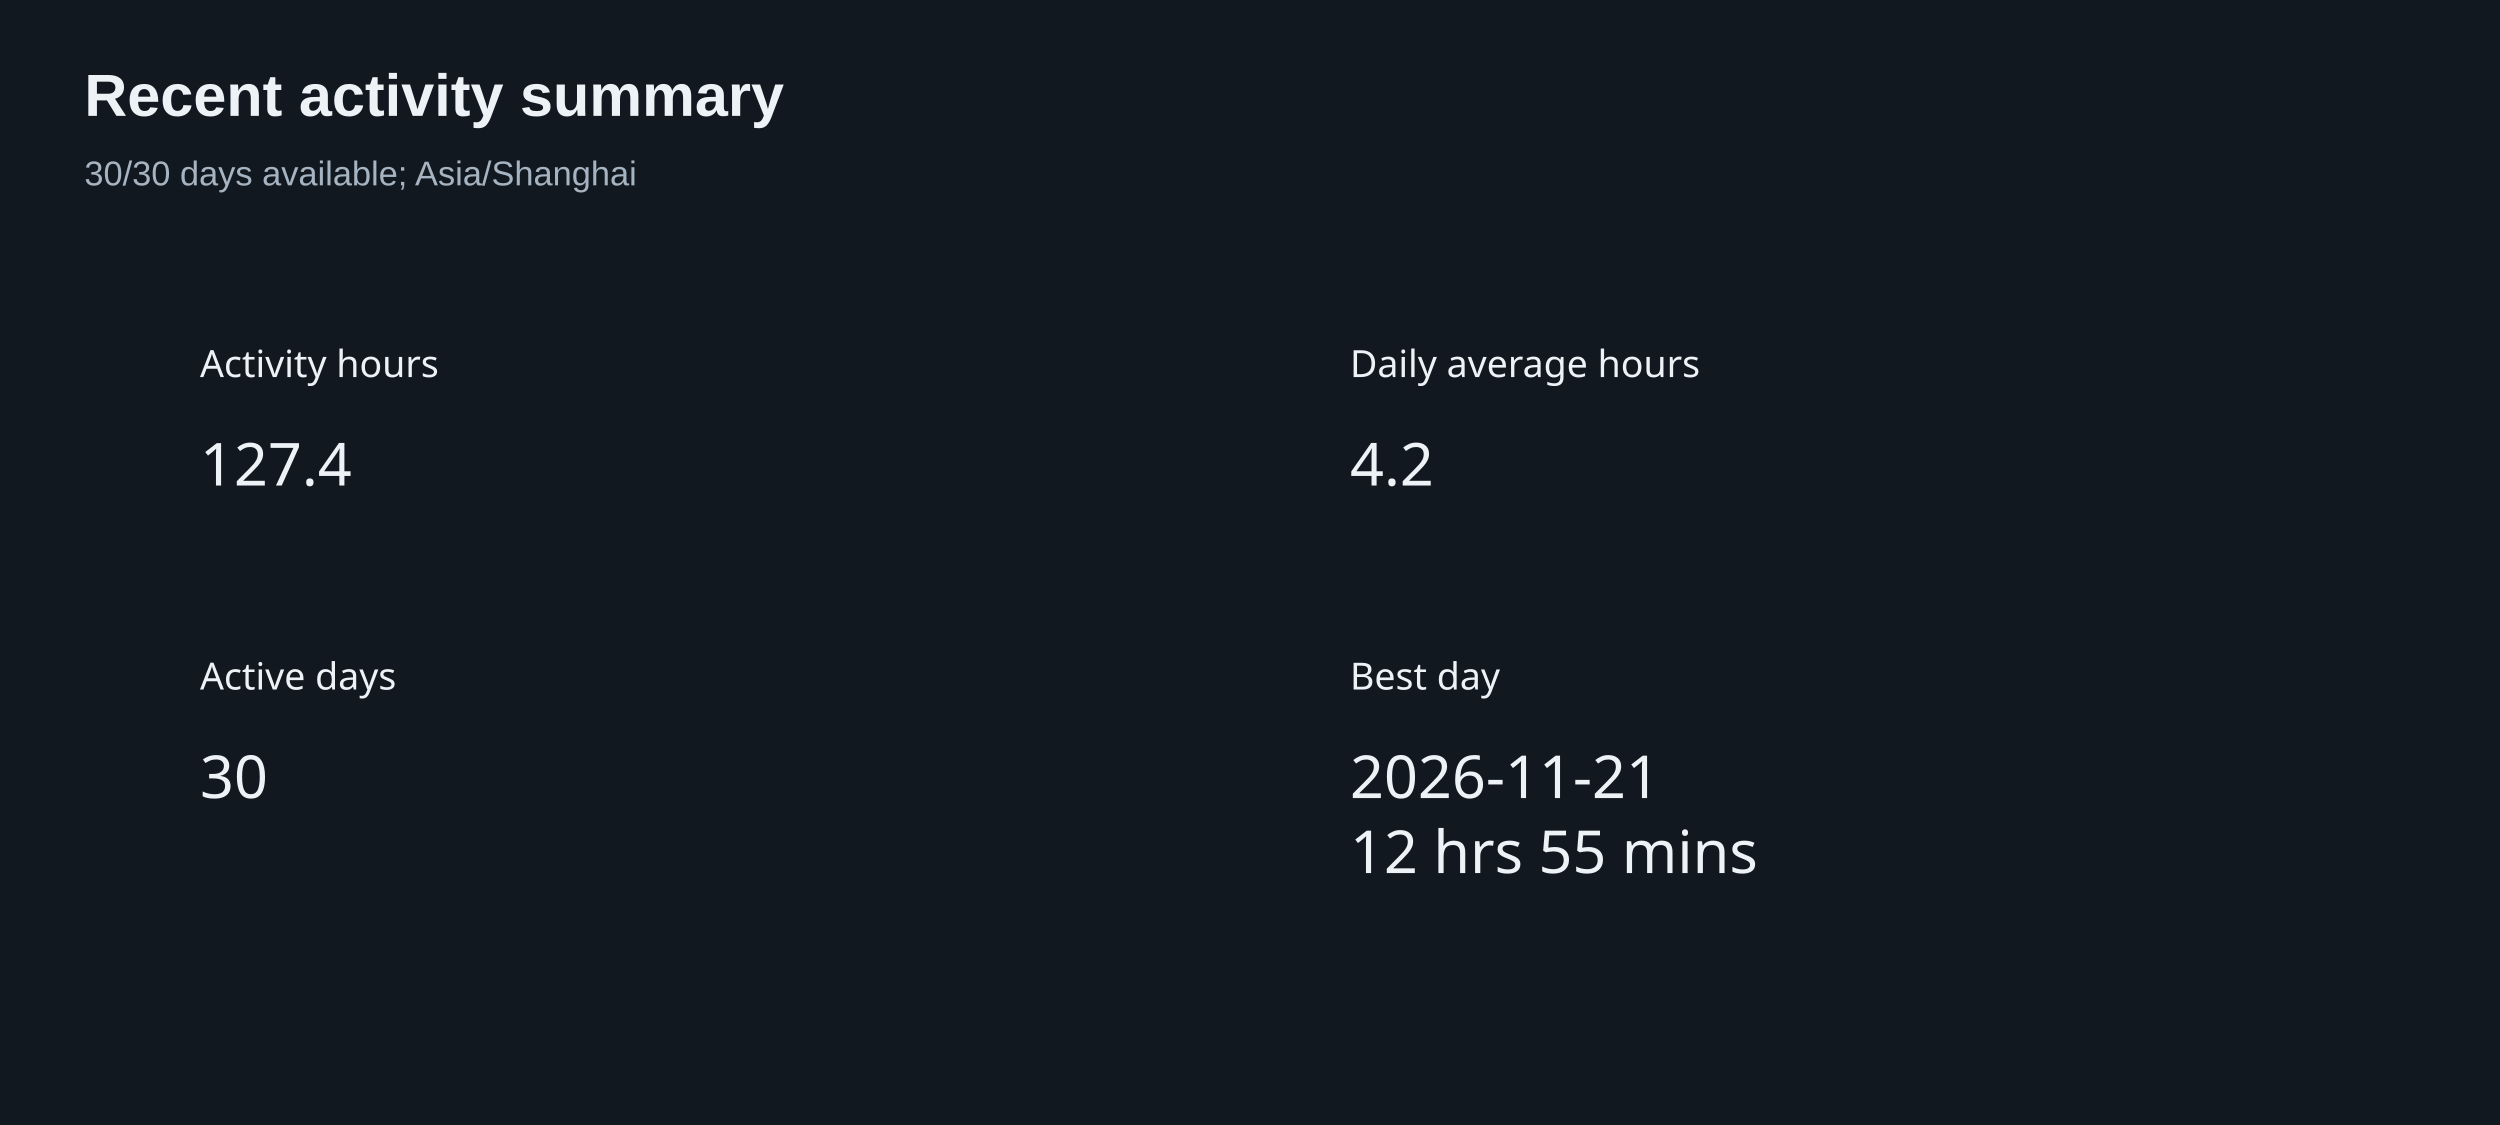
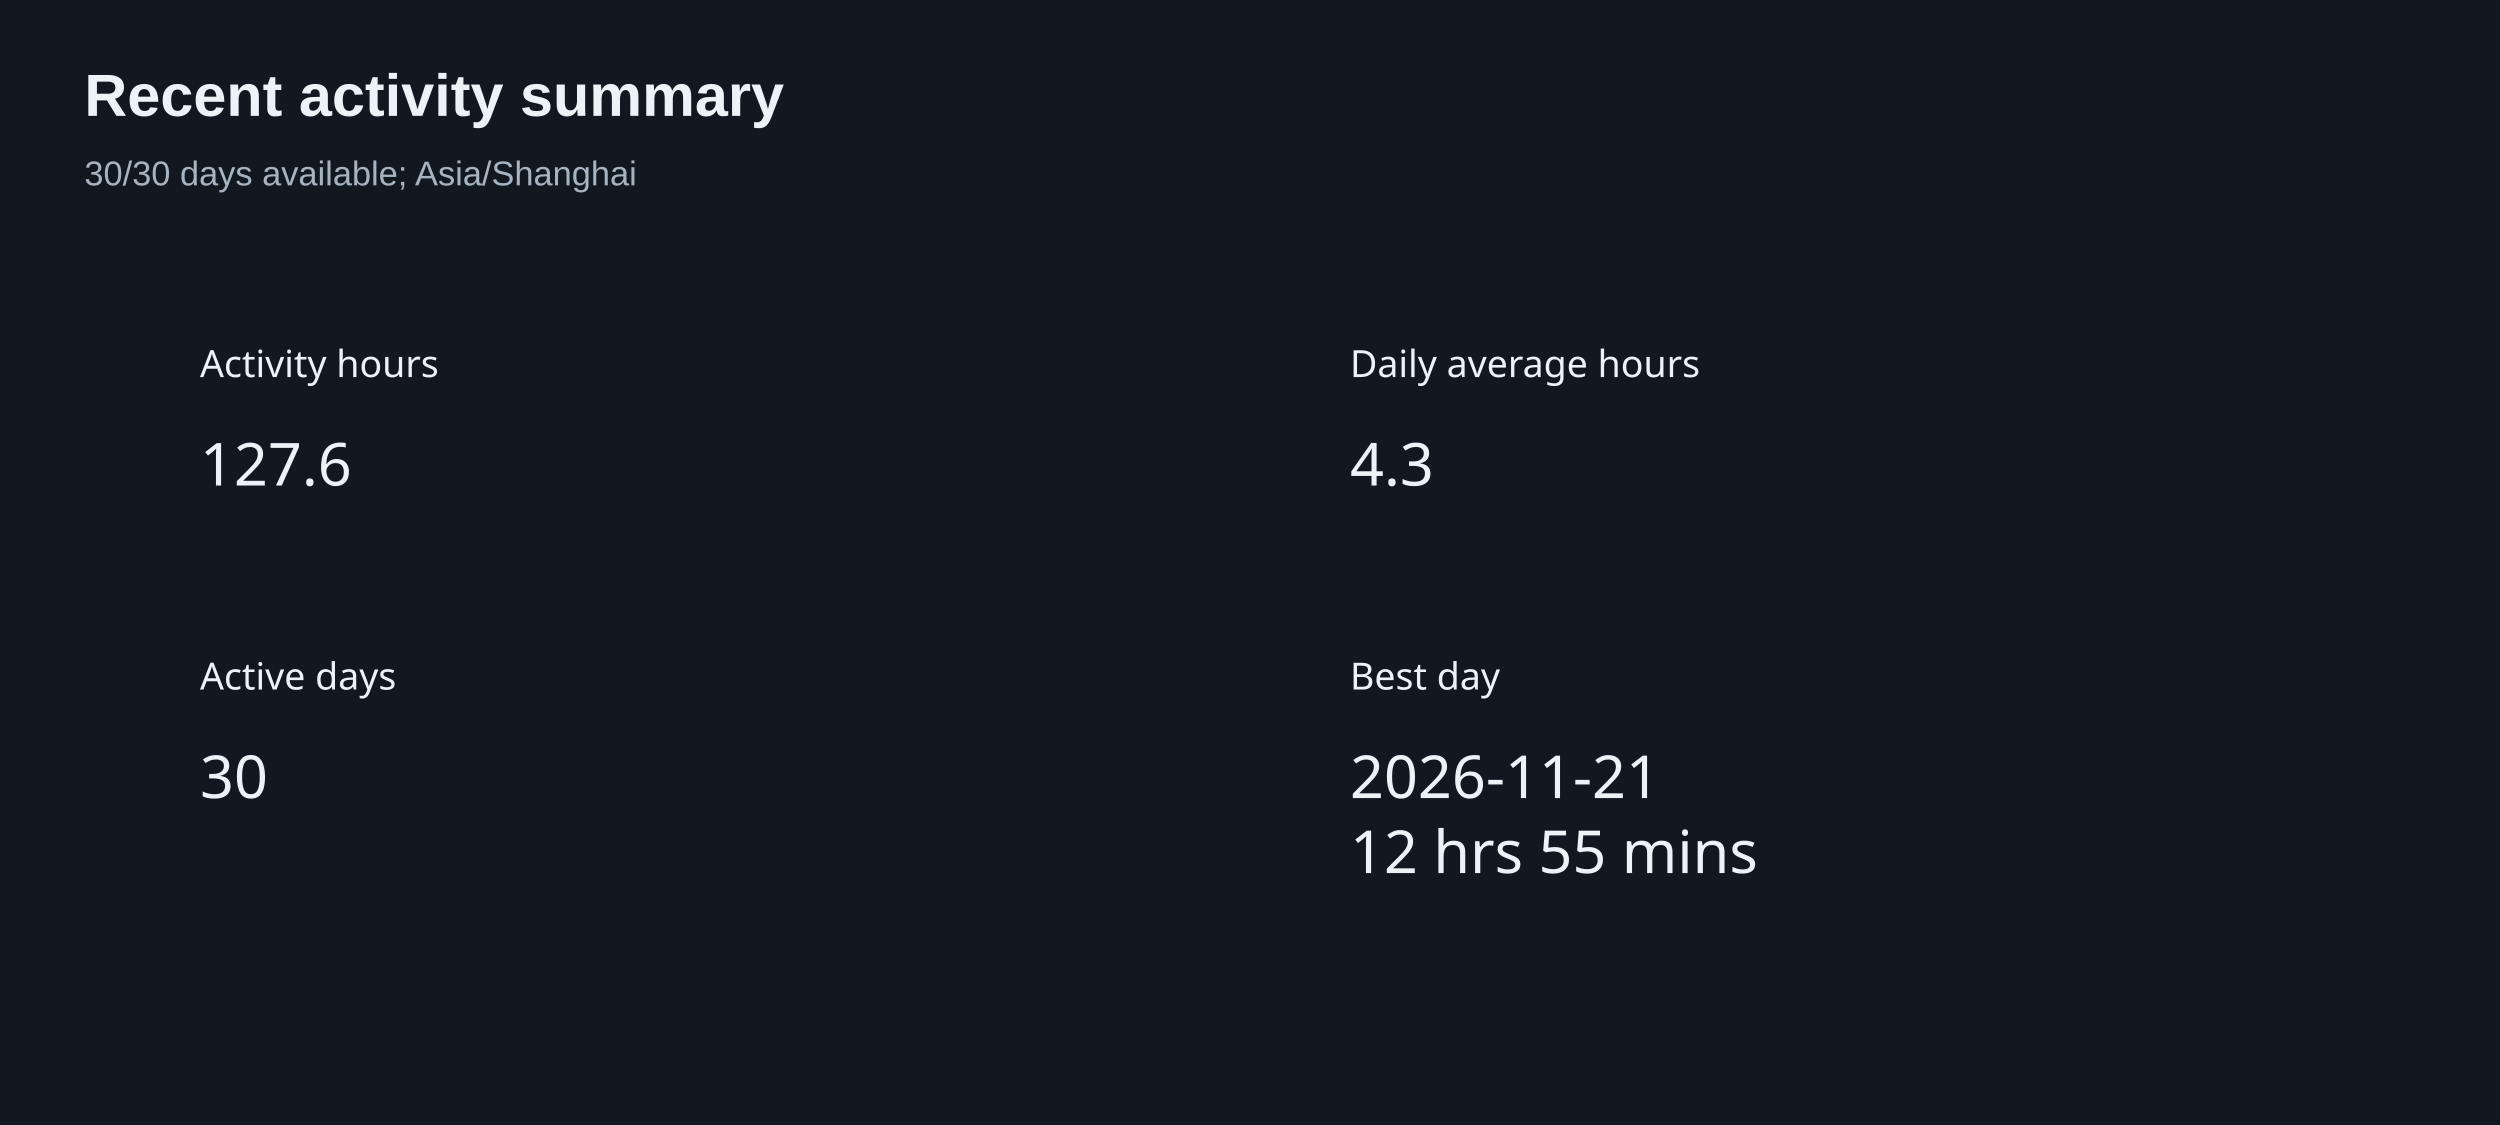
<svg xmlns="http://www.w3.org/2000/svg" width="800" height="360" version="1.1" baseProfile="full" viewBox="0 0 800 360" role="img" aria-labelledby="summary-title summary-description">
  <rect width="800" height="360" x="0" y="0" fill="#111820" />
  <text dominant-baseline="central" text-anchor="start" style="font-size:12px;font-family:sans-serif;" xml:space="preserve" y="6" transform="translate(64 110)" fill="#edf2f7">Activity hours</text>
  <path d="M0 0l47.9 0l0 24l-47.9 0Z" transform="translate(64 136)" fill="none" pointer-events="visible" class="zr6-cls-12" />
-   <text dominant-baseline="central" text-anchor="start" style="font-size:19px;font-family:sans-serif;" y="12" transform="translate(64 136)" fill="#edf2f7">127.4</text>
+   <text dominant-baseline="central" text-anchor="start" style="font-size:19px;font-family:sans-serif;" y="12" transform="translate(64 136)" fill="#edf2f7">127.6</text>
  <text dominant-baseline="central" text-anchor="start" style="font-size:12px;font-family:sans-serif;" xml:space="preserve" y="6" transform="translate(432 110)" fill="#edf2f7">Daily average hours</text>
  <path d="M0 0l26.6 0l0 24l-26.6 0Z" transform="translate(432 136)" fill="none" pointer-events="visible" class="zr6-cls-12" />
-   <text dominant-baseline="central" text-anchor="start" style="font-size:19px;font-family:sans-serif;" y="12" transform="translate(432 136)" fill="#edf2f7">4.2</text>
+   <text dominant-baseline="central" text-anchor="start" style="font-size:19px;font-family:sans-serif;" y="12" transform="translate(432 136)" fill="#edf2f7">4.3</text>
  <text dominant-baseline="central" text-anchor="start" style="font-size:12px;font-family:sans-serif;" xml:space="preserve" y="6" transform="translate(64 210)" fill="#edf2f7">Active days</text>
  <path d="M0 0l21.3 0l0 24l-21.3 0Z" transform="translate(64 236)" fill="none" pointer-events="visible" class="zr6-cls-12" />
  <text dominant-baseline="central" text-anchor="start" style="font-size:19px;font-family:sans-serif;" y="12" transform="translate(64 236)" fill="#edf2f7">30</text>
  <text dominant-baseline="central" text-anchor="start" style="font-size:12px;font-family:sans-serif;" xml:space="preserve" y="6" transform="translate(432 210)" fill="#edf2f7">Best day</text>
  <path d="M0 0l125 0l0 48l-125 0Z" transform="translate(432 236)" fill="none" pointer-events="visible" class="zr6-cls-12" />
  <text dominant-baseline="central" text-anchor="start" style="font-size:19px;font-family:sans-serif;" y="12" transform="translate(432 236)" fill="#edf2f7">2026-11-21</text>
  <text dominant-baseline="central" text-anchor="start" style="font-size:19px;font-family:sans-serif;" xml:space="preserve" y="36" transform="translate(432 236)" fill="#edf2f7">12 hrs 55 mins</text>
  <path d="M-5 -5l217.3 0l0 50l-217.3 0Z" transform="translate(27 21)" fill="rgb(0,0,0)" fill-opacity="0" stroke="#3c3c41" stroke-width="0" class="zr6-cls-13" />
  <text dominant-baseline="central" text-anchor="start" style="font-size:19px;font-family:Arial, Noto Sans CJK SC, Microsoft YaHei, sans-serif;font-weight:bold;" xml:space="preserve" y="9.5" transform="translate(27 21)" fill="#edf2f7">Recent activity summary</text>
  <text dominant-baseline="central" text-anchor="start" style="font-size:11px;font-family:Arial, Noto Sans CJK SC, Microsoft YaHei, sans-serif;" xml:space="preserve" y="34.5" transform="translate(27 21)" fill="#a6b3c1">30/30 days available; Asia/Shanghai</text>
  <style>
.zr6-cls-12:hover {
cursor:pointer;
}
.zr6-cls-13:hover {
pointer-events:none;
}



</style>
</svg>
